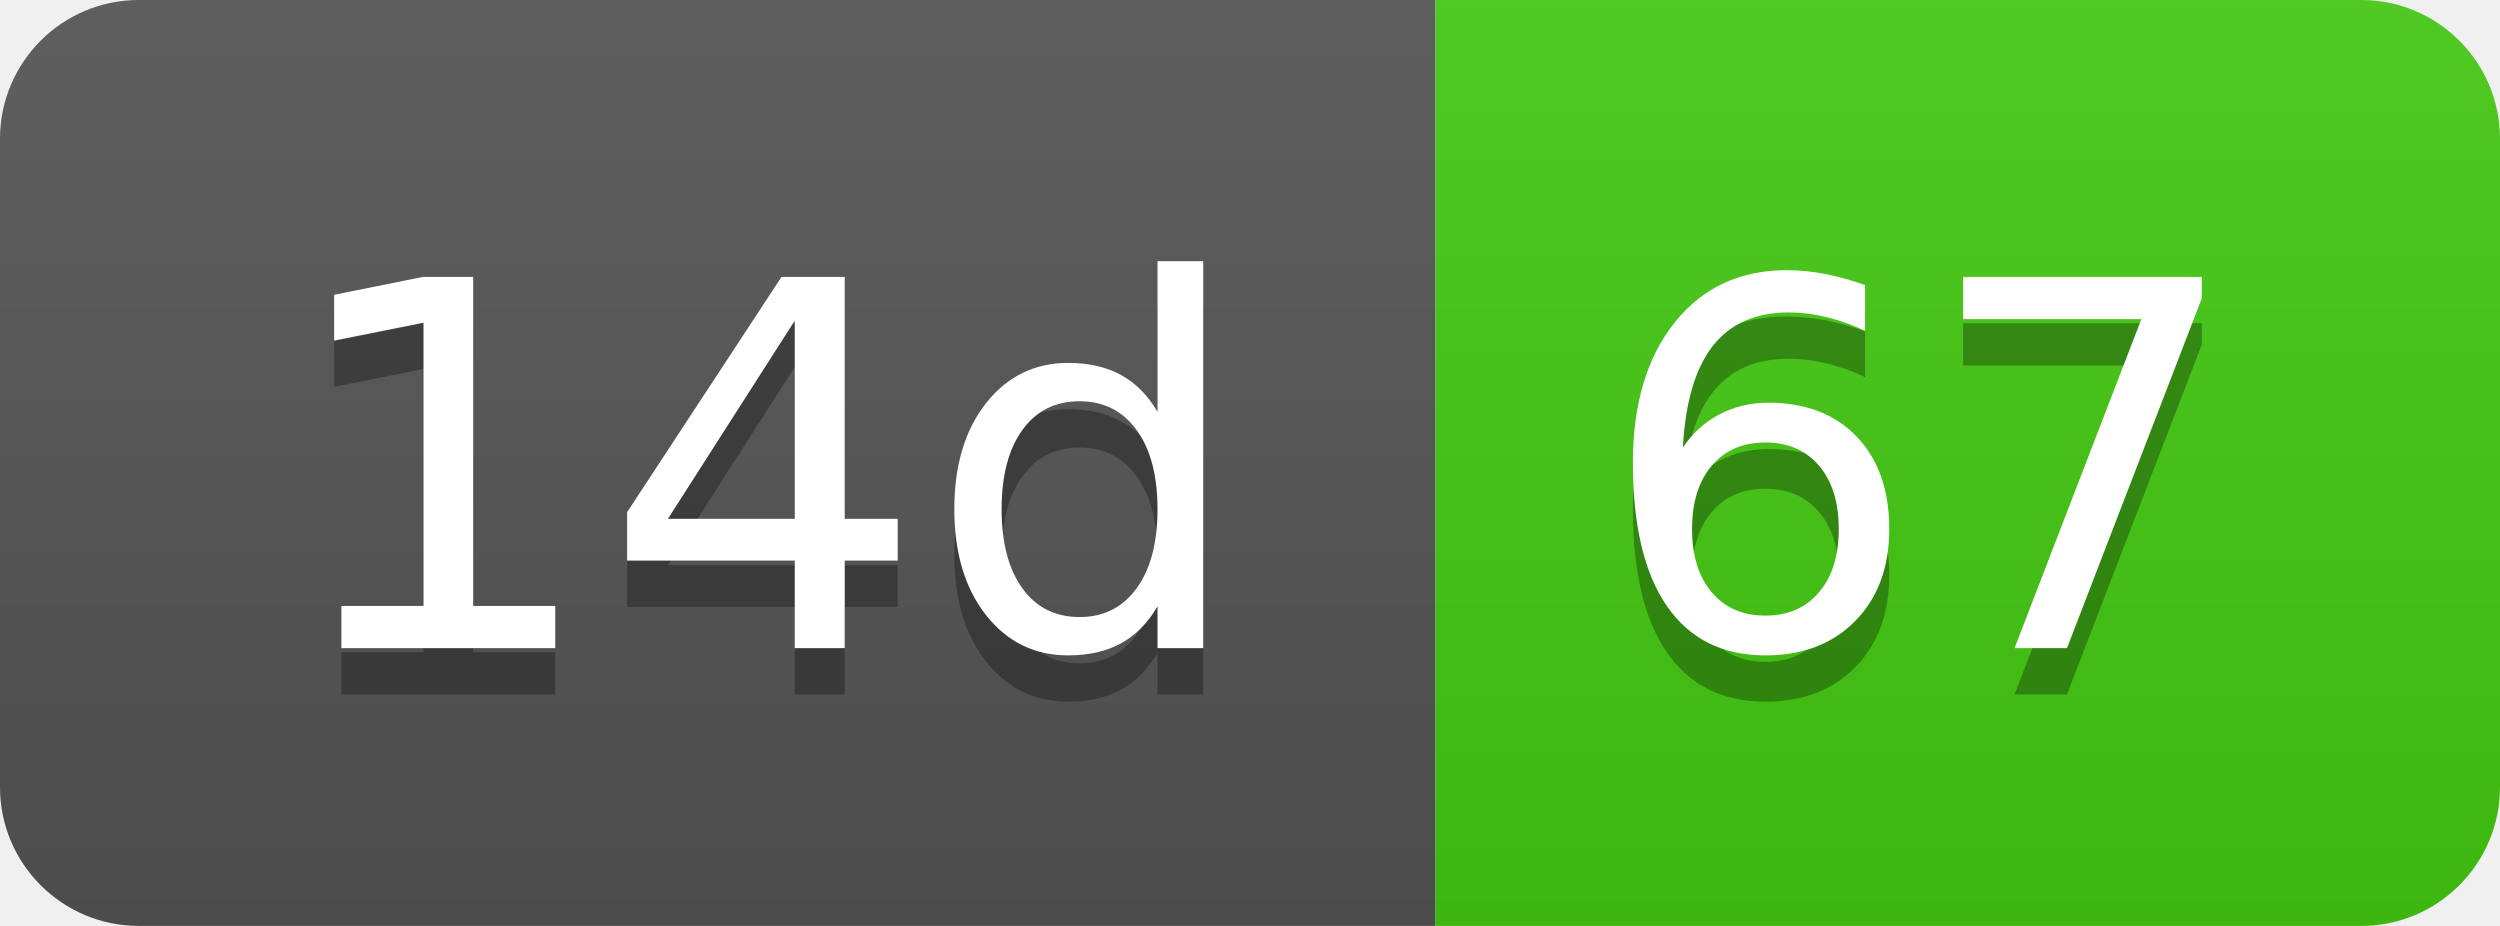
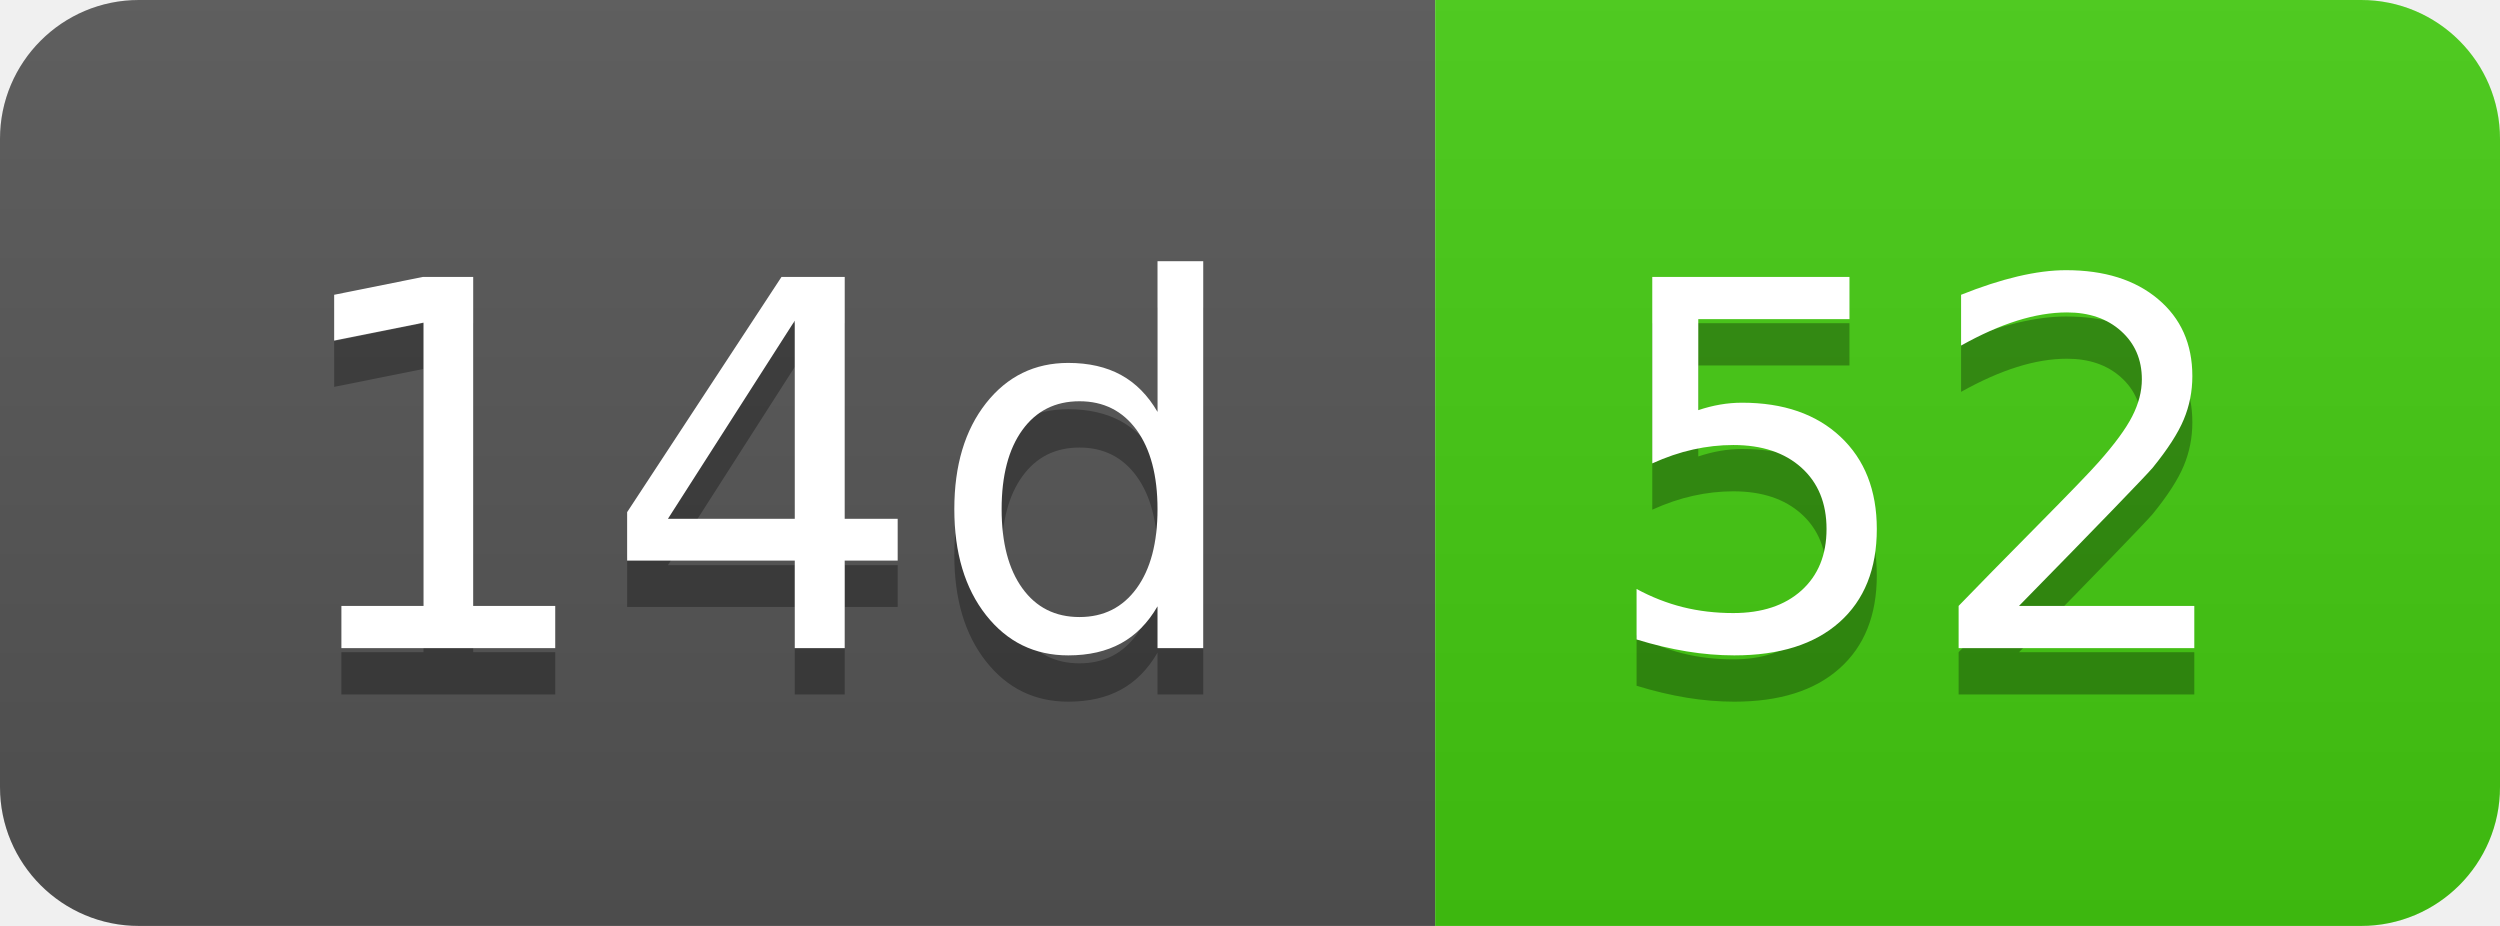
- <svg xmlns="http://www.w3.org/2000/svg" width="54" height="20" role="img" aria-label="14d: 67">
+ <svg xmlns="http://www.w3.org/2000/svg" width="54" height="20" role="img" aria-label="14d: 52">
  <linearGradient id="s" x2="0" y2="100%">
    <stop offset="0" stop-color="#bbb" stop-opacity=".1" />
    <stop offset="1" stop-opacity=".1" />
  </linearGradient>
  <clipPath id="r">
    <rect width="54" height="20" rx="3" fill="#fff" />
  </clipPath>
  <g clip-path="url(#r)">
    <rect width="31" height="20" fill="#555" />
    <rect x="31" width="23" height="20" fill="#4c1" />
    <rect width="54" height="20" fill="url(#s)" />
  </g>
  <g fill="#fff" text-anchor="middle" font-family="Verdana,Geneva,DejaVu Sans,sans-serif" text-rendering="geometricPrecision" font-size="110">
    <text aria-hidden="true" x="165" y="150" fill="#010101" fill-opacity=".3" transform="scale(.1)" textLength="210">14d</text>
    <text x="165" y="140" transform="scale(.1)" fill="#fff" textLength="210">14d</text>
-     <text aria-hidden="true" x="415" y="150" fill="#010101" fill-opacity=".3" transform="scale(.1)" textLength="130">67</text>
-     <text x="415" y="140" transform="scale(.1)" fill="#fff" textLength="130">67</text>
+     <text aria-hidden="true" x="415" y="150" fill="#010101" fill-opacity=".3" transform="scale(.1)" textLength="130">52</text>
+     <text x="415" y="140" transform="scale(.1)" fill="#fff" textLength="130">52</text>
  </g>
</svg>
